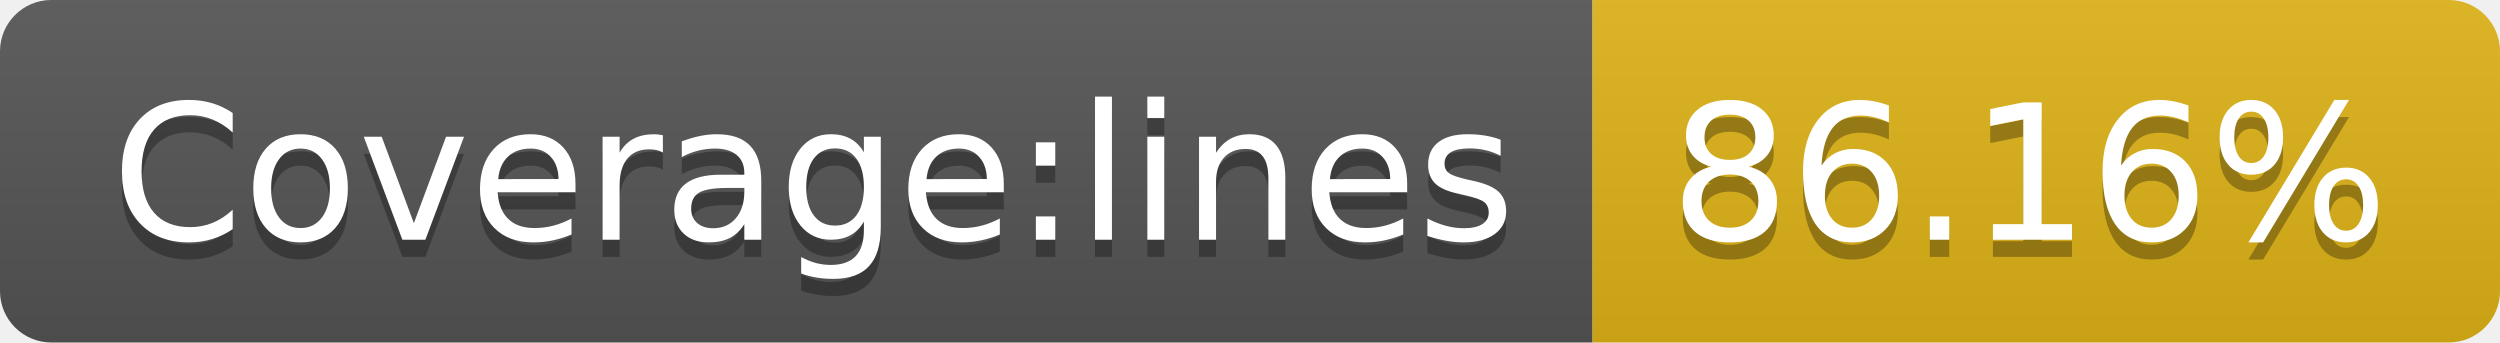
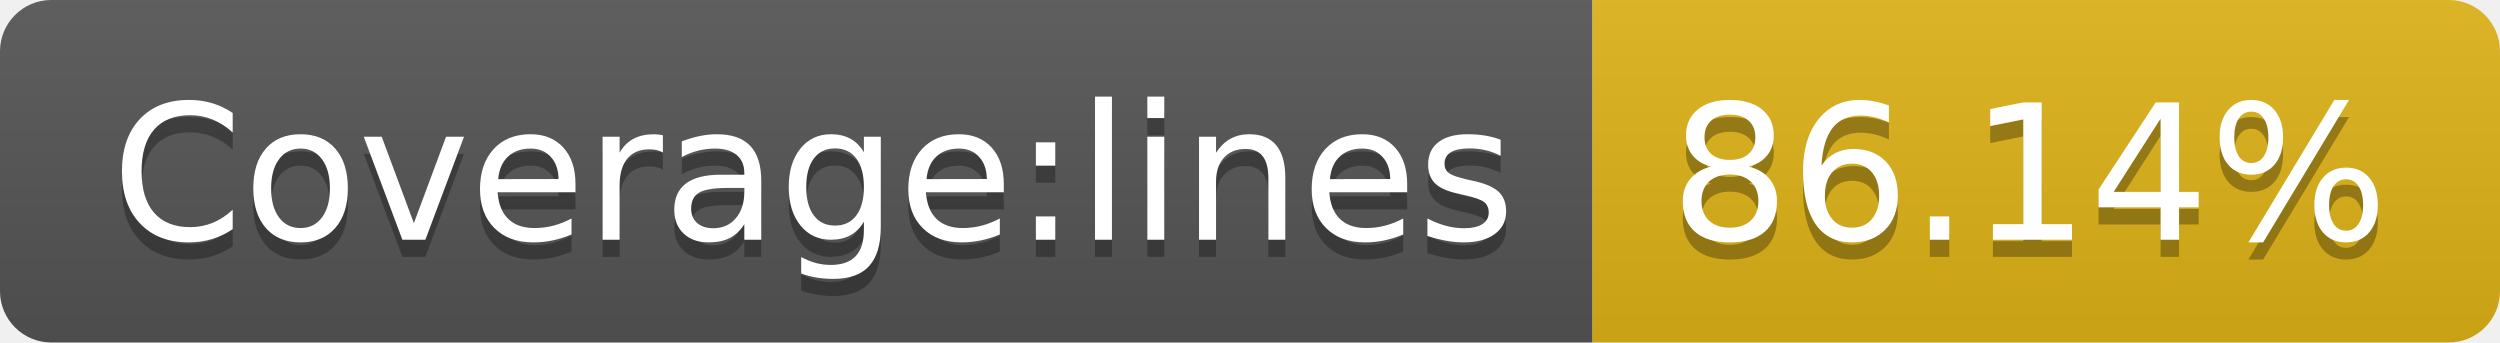
- <svg xmlns="http://www.w3.org/2000/svg" width="146" height="20" role="img" aria-label="Coverage:lines: 86.16%">
+ <svg xmlns="http://www.w3.org/2000/svg" width="146" height="20" role="img" aria-label="Coverage:lines: 86.14%">
  <linearGradient id="s" x2="0" y2="100%">
    <stop offset="0" stop-color="#bbb" stop-opacity=".1" />
    <stop offset="1" stop-opacity=".1" />
  </linearGradient>
  <clipPath id="r">
    <rect width="146" height="20" rx="3" fill="#fff" />
  </clipPath>
  <g clip-path="url(#r)">
    <rect width="93" height="20" fill="#555" />
    <rect x="93" width="53" height="20" fill="#dfb317" />
    <rect width="146" height="20" fill="url(#s)" />
  </g>
  <g fill="#fff" text-anchor="middle" font-family="Verdana,Geneva,DejaVu Sans,sans-serif" text-rendering="geometricPrecision" font-size="110">
    <text aria-hidden="true" x="475" y="150" fill="#010101" fill-opacity=".3" transform="scale(.1)" textLength="830">Coverage:lines</text>
    <text x="475" y="140" transform="scale(.1)" fill="#fff" textLength="830">Coverage:lines</text>
-     <text aria-hidden="true" x="1185" y="150" fill="#010101" fill-opacity=".3" transform="scale(.1)" textLength="430">86.16%</text>
-     <text x="1185" y="140" transform="scale(.1)" fill="#fff" textLength="430">86.16%</text>
+     <text aria-hidden="true" x="1185" y="150" fill="#010101" fill-opacity=".3" transform="scale(.1)" textLength="430">86.14%</text>
+     <text x="1185" y="140" transform="scale(.1)" fill="#fff" textLength="430">86.14%</text>
  </g>
</svg>
